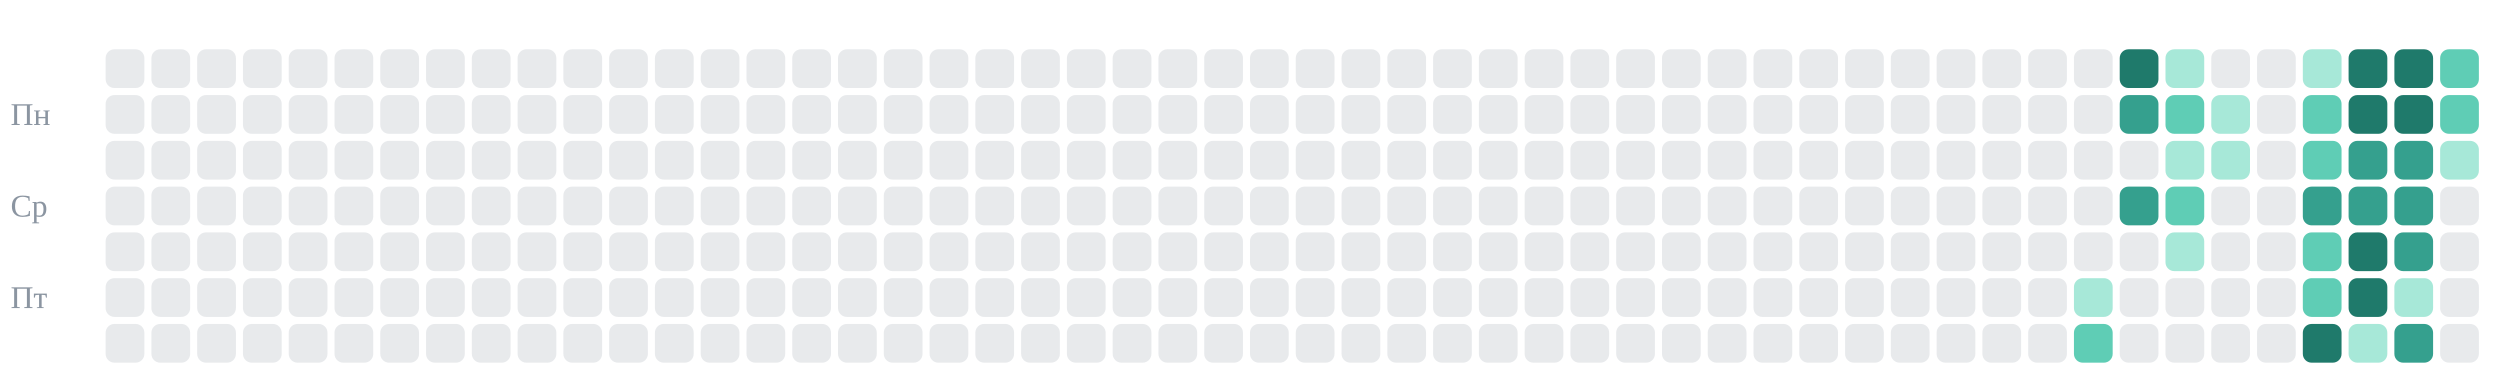
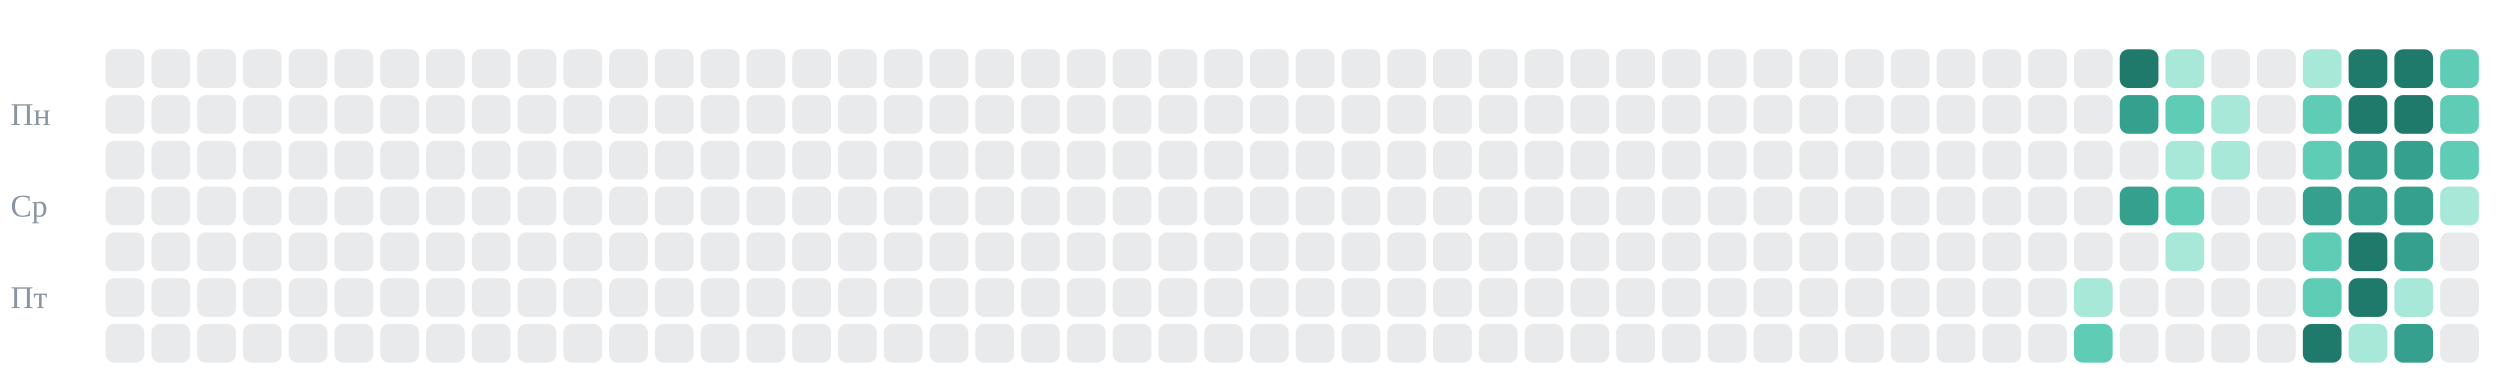
<svg xmlns="http://www.w3.org/2000/svg" viewBox="0 0 710 109" role="img" aria-label="git-активность candycate-studio за год: змейка съедает клетки коммитов">
-   <style>.c{animation-duration:10s;animation-timing-function:linear;animation-iteration-count:infinite}.sg{transform-box:view-box;transform-origin:0 0;fill:#d8285a;animation:snk 10s linear infinite}@keyframes snk{0%{transform:translate(-22px,53px)}0.769%{transform:translate(-9px,53px)}1.538%{transform:translate(4px,53px)}2.308%{transform:translate(17px,53px)}3.077%{transform:translate(30px,53px)}3.846%{transform:translate(30px,66px)}4.615%{transform:translate(43px,66px)}5.385%{transform:translate(43px,53px)}6.154%{transform:translate(56px,53px)}6.923%{transform:translate(69px,53px)}7.692%{transform:translate(82px,53px)}8.462%{transform:translate(95px,53px)}9.231%{transform:translate(95px,66px)}10%{transform:translate(108px,66px)}10.769%{transform:translate(121px,66px)}11.538%{transform:translate(134px,66px)}12.308%{transform:translate(147px,66px)}13.077%{transform:translate(160px,66px)}13.846%{transform:translate(160px,53px)}14.615%{transform:translate(173px,53px)}15.385%{transform:translate(186px,53px)}16.154%{transform:translate(199px,53px)}16.923%{transform:translate(212px,53px)}17.692%{transform:translate(212px,66px)}18.462%{transform:translate(225px,66px)}19.231%{transform:translate(238px,66px)}20%{transform:translate(238px,53px)}20.769%{transform:translate(251px,53px)}21.538%{transform:translate(251px,66px)}22.308%{transform:translate(264px,66px)}23.077%{transform:translate(264px,53px)}23.846%{transform:translate(277px,53px)}24.615%{transform:translate(290px,53px)}25.385%{transform:translate(303px,53px)}26.154%{transform:translate(316px,53px)}26.923%{transform:translate(329px,53px)}27.692%{transform:translate(342px,53px)}28.462%{transform:translate(355px,53px)}29.231%{transform:translate(368px,53px)}30%{transform:translate(368px,66px)}30.769%{transform:translate(381px,66px)}31.538%{transform:translate(394px,66px)}32.308%{transform:translate(394px,53px)}33.077%{transform:translate(407px,53px)}33.846%{transform:translate(407px,40px)}34.615%{transform:translate(420px,40px)}35.385%{transform:translate(420px,53px)}36.154%{transform:translate(433px,53px)}36.923%{transform:translate(446px,53px)}37.692%{transform:translate(459px,53px)}38.462%{transform:translate(472px,53px)}39.231%{transform:translate(485px,53px)}40%{transform:translate(485px,66px)}40.769%{transform:translate(498px,66px)}41.538%{transform:translate(498px,53px)}42.308%{transform:translate(511px,53px)}43.077%{transform:translate(511px,66px)}43.846%{transform:translate(524px,66px)}44.615%{transform:translate(537px,66px)}45.385%{transform:translate(550px,66px)}46.154%{transform:translate(550px,53px)}46.923%{transform:translate(563px,53px)}47.692%{transform:translate(576px,53px)}48.462%{transform:translate(589px,53px)}49.231%{transform:translate(602px,53px)}50%{transform:translate(615px,53px)}50.769%{transform:translate(615px,40px)}51.538%{transform:translate(615px,27px)}52.308%{transform:translate(628px,27px)}53.077%{transform:translate(641px,27px)}53.846%{transform:translate(641px,40px)}54.615%{transform:translate(628px,40px)}55.385%{transform:translate(628px,53px)}56.154%{transform:translate(641px,53px)}56.923%{transform:translate(654px,53px)}57.692%{transform:translate(667px,53px)}58.462%{transform:translate(667px,40px)}59.231%{transform:translate(654px,40px)}60%{transform:translate(641px,40px)}60.769%{transform:translate(641px,27px)}61.538%{transform:translate(654px,27px)}62.308%{transform:translate(667px,27px)}63.077%{transform:translate(680px,27px)}63.846%{transform:translate(680px,14px)}64.615%{transform:translate(693px,14px)}65.385%{transform:translate(693px,27px)}66.154%{transform:translate(693px,40px)}66.923%{transform:translate(680px,40px)}67.692%{transform:translate(680px,53px)}68.462%{transform:translate(680px,66px)}69.231%{transform:translate(667px,66px)}70%{transform:translate(654px,66px)}70.769%{transform:translate(654px,79px)}71.538%{transform:translate(654px,92px)}72.308%{transform:translate(667px,92px)}73.077%{transform:translate(680px,92px)}73.846%{transform:translate(680px,79px)}74.615%{transform:translate(667px,79px)}75.385%{transform:translate(667px,66px)}76.154%{transform:translate(667px,53px)}76.923%{transform:translate(654px,53px)}77.692%{transform:translate(641px,53px)}78.462%{transform:translate(641px,66px)}79.231%{transform:translate(628px,66px)}80%{transform:translate(615px,66px)}80.769%{transform:translate(615px,79px)}81.538%{transform:translate(602px,79px)}82.308%{transform:translate(602px,92px)}83.077%{transform:translate(589px,92px)}83.846%{transform:translate(589px,79px)}84.615%{transform:translate(589px,66px)}85.385%{transform:translate(602px,66px)}86.154%{transform:translate(602px,53px)}86.923%{transform:translate(602px,40px)}87.692%{transform:translate(602px,27px)}88.462%{transform:translate(602px,14px)}89.231%{transform:translate(615px,14px)}90%{transform:translate(628px,14px)}90.769%{transform:translate(641px,14px)}91.538%{transform:translate(654px,14px)}92.308%{transform:translate(667px,14px)}93.077%{transform:translate(680px,14px)}93.846%{transform:translate(693px,14px)}94.615%{transform:translate(706px,14px)}95.385%{transform:translate(719px,14px)}96.154%{transform:translate(732px,14px)}96.923%{transform:translate(745px,14px)}97.692%{transform:translate(758px,14px)}98.462%{transform:translate(771px,14px)}99.231%{transform:translate(784px,14px)}100%{transform:translate(797px,14px)}}@keyframes e43_5{0%,83.846%{fill:#a7e8d8;opacity:1}84.462%,100%{fill:#8b95a1;opacity:.2}}@keyframes e43_6{0%,83.077%{fill:#5fcdb5;opacity:1}83.692%,100%{fill:#8b95a1;opacity:.2}}@keyframes e44_0{0%,88.462%{fill:#1f7a6b;opacity:1}89.077%,100%{fill:#8b95a1;opacity:.2}}@keyframes e44_1{0%,87.692%{fill:#35a08e;opacity:1}88.308%,100%{fill:#8b95a1;opacity:.2}}@keyframes e44_3{0%,49.231%{fill:#35a08e;opacity:1}49.846%,100%{fill:#8b95a1;opacity:.2}}@keyframes e45_0{0%,89.231%{fill:#a7e8d8;opacity:1}89.846%,100%{fill:#8b95a1;opacity:.2}}@keyframes e45_1{0%,51.538%{fill:#5fcdb5;opacity:1}52.154%,100%{fill:#8b95a1;opacity:.2}}@keyframes e45_2{0%,50.769%{fill:#a7e8d8;opacity:1}51.385%,100%{fill:#8b95a1;opacity:.2}}@keyframes e45_3{0%,50%{fill:#5fcdb5;opacity:1}50.615%,100%{fill:#8b95a1;opacity:.2}}@keyframes e45_4{0%,80%{fill:#a7e8d8;opacity:1}80.615%,100%{fill:#8b95a1;opacity:.2}}@keyframes e46_1{0%,52.308%{fill:#a7e8d8;opacity:1}52.923%,100%{fill:#8b95a1;opacity:.2}}@keyframes e46_2{0%,54.615%{fill:#a7e8d8;opacity:1}55.231%,100%{fill:#8b95a1;opacity:.2}}@keyframes e48_0{0%,91.538%{fill:#a7e8d8;opacity:1}92.154%,100%{fill:#8b95a1;opacity:.2}}@keyframes e48_1{0%,61.538%{fill:#5fcdb5;opacity:1}62.154%,100%{fill:#8b95a1;opacity:.2}}@keyframes e48_2{0%,59.231%{fill:#5fcdb5;opacity:1}59.846%,100%{fill:#8b95a1;opacity:.2}}@keyframes e48_3{0%,56.923%{fill:#35a08e;opacity:1}57.538%,100%{fill:#8b95a1;opacity:.2}}@keyframes e48_4{0%,70%{fill:#5fcdb5;opacity:1}70.615%,100%{fill:#8b95a1;opacity:.2}}@keyframes e48_5{0%,70.769%{fill:#5fcdb5;opacity:1}71.385%,100%{fill:#8b95a1;opacity:.2}}@keyframes e48_6{0%,71.538%{fill:#1f7a6b;opacity:1}72.154%,100%{fill:#8b95a1;opacity:.2}}@keyframes e49_0{0%,92.308%{fill:#1f7a6b;opacity:1}92.923%,100%{fill:#8b95a1;opacity:.2}}@keyframes e49_1{0%,62.308%{fill:#1f7a6b;opacity:1}62.923%,100%{fill:#8b95a1;opacity:.2}}@keyframes e49_2{0%,58.462%{fill:#35a08e;opacity:1}59.077%,100%{fill:#8b95a1;opacity:.2}}@keyframes e49_3{0%,57.692%{fill:#35a08e;opacity:1}58.308%,100%{fill:#8b95a1;opacity:.2}}@keyframes e49_4{0%,69.231%{fill:#1f7a6b;opacity:1}69.846%,100%{fill:#8b95a1;opacity:.2}}@keyframes e49_5{0%,74.615%{fill:#1f7a6b;opacity:1}75.231%,100%{fill:#8b95a1;opacity:.2}}@keyframes e49_6{0%,72.308%{fill:#a7e8d8;opacity:1}72.923%,100%{fill:#8b95a1;opacity:.2}}@keyframes e50_0{0%,63.846%{fill:#1f7a6b;opacity:1}64.462%,100%{fill:#8b95a1;opacity:.2}}@keyframes e50_1{0%,63.077%{fill:#1f7a6b;opacity:1}63.692%,100%{fill:#8b95a1;opacity:.2}}@keyframes e50_2{0%,66.923%{fill:#35a08e;opacity:1}67.538%,100%{fill:#8b95a1;opacity:.2}}@keyframes e50_3{0%,67.692%{fill:#35a08e;opacity:1}68.308%,100%{fill:#8b95a1;opacity:.2}}@keyframes e50_4{0%,68.462%{fill:#35a08e;opacity:1}69.077%,100%{fill:#8b95a1;opacity:.2}}@keyframes e50_5{0%,73.846%{fill:#a7e8d8;opacity:1}74.462%,100%{fill:#8b95a1;opacity:.2}}@keyframes e50_6{0%,73.077%{fill:#35a08e;opacity:1}73.692%,100%{fill:#8b95a1;opacity:.2}}@keyframes e51_0{0%,64.615%{fill:#5fcdb5;opacity:1}65.231%,100%{fill:#8b95a1;opacity:.2}}@keyframes e51_1{0%,65.385%{fill:#5fcdb5;opacity:1}66%,100%{fill:#8b95a1;opacity:.2}}@keyframes e51_2{0%,66.154%{fill:#a7e8d8;opacity:1}66.769%,100%{fill:#8b95a1;opacity:.2}}@keyframes g5{0%,50%{opacity:0}50.385%,100%{opacity:0.845}}@keyframes g4{0%,49.231%{opacity:0}49.615%,100%{opacity:0.86}}@media(prefers-reduced-motion:reduce){.sg{display:none}.c{animation:none}}</style>
+   <style>.c{animation-duration:10s;animation-timing-function:linear;animation-iteration-count:infinite}.sg{transform-box:view-box;transform-origin:0 0;fill:#d8285a;animation:snk 10s linear infinite}@keyframes snk{0%{transform:translate(-22px,53px)}0.61%{transform:translate(-9px,53px)}1.22%{transform:translate(4px,53px)}1.829%{transform:translate(17px,53px)}2.439%{transform:translate(30px,53px)}3.049%{transform:translate(30px,40px)}3.659%{transform:translate(43px,40px)}4.268%{transform:translate(56px,40px)}4.878%{transform:translate(56px,53px)}5.488%{transform:translate(56px,66px)}6.098%{transform:translate(69px,66px)}6.707%{transform:translate(82px,66px)}7.317%{transform:translate(95px,66px)}7.927%{transform:translate(95px,53px)}8.537%{transform:translate(108px,53px)}9.146%{transform:translate(108px,40px)}9.756%{transform:translate(121px,40px)}10.366%{transform:translate(134px,40px)}10.976%{transform:translate(134px,53px)}11.585%{transform:translate(147px,53px)}12.195%{transform:translate(160px,53px)}12.805%{transform:translate(173px,53px)}13.415%{transform:translate(186px,53px)}14.024%{transform:translate(199px,53px)}14.634%{transform:translate(199px,40px)}15.244%{transform:translate(212px,40px)}15.854%{transform:translate(225px,40px)}16.463%{transform:translate(225px,53px)}17.073%{transform:translate(225px,66px)}17.683%{transform:translate(238px,66px)}18.293%{transform:translate(251px,66px)}18.902%{transform:translate(251px,53px)}19.512%{transform:translate(251px,40px)}20.122%{transform:translate(264px,40px)}20.732%{transform:translate(264px,53px)}21.341%{transform:translate(264px,66px)}21.951%{transform:translate(277px,66px)}22.561%{transform:translate(277px,53px)}23.171%{transform:translate(277px,40px)}23.78%{transform:translate(290px,40px)}24.39%{transform:translate(303px,40px)}25%{transform:translate(303px,53px)}25.61%{transform:translate(316px,53px)}26.22%{transform:translate(329px,53px)}26.829%{transform:translate(342px,53px)}27.439%{transform:translate(342px,40px)}28.049%{transform:translate(355px,40px)}28.659%{transform:translate(355px,53px)}29.268%{transform:translate(368px,53px)}29.878%{transform:translate(368px,66px)}30.488%{transform:translate(381px,66px)}31.098%{transform:translate(394px,66px)}31.707%{transform:translate(407px,66px)}32.317%{transform:translate(407px,53px)}32.927%{transform:translate(420px,53px)}33.537%{transform:translate(420px,66px)}34.146%{transform:translate(433px,66px)}34.756%{transform:translate(433px,53px)}35.366%{transform:translate(446px,53px)}35.976%{transform:translate(459px,53px)}36.585%{transform:translate(472px,53px)}37.195%{transform:translate(485px,53px)}37.805%{transform:translate(485px,40px)}38.415%{transform:translate(498px,40px)}39.024%{transform:translate(498px,53px)}39.634%{transform:translate(511px,53px)}40.244%{transform:translate(524px,53px)}40.854%{transform:translate(537px,53px)}41.463%{transform:translate(550px,53px)}42.073%{transform:translate(563px,53px)}42.683%{transform:translate(576px,53px)}43.293%{transform:translate(589px,53px)}43.902%{transform:translate(602px,53px)}44.512%{transform:translate(602px,40px)}45.122%{transform:translate(615px,40px)}45.732%{transform:translate(628px,40px)}46.341%{transform:translate(628px,53px)}46.951%{transform:translate(628px,66px)}47.561%{transform:translate(615px,66px)}48.171%{transform:translate(602px,66px)}48.78%{transform:translate(602px,53px)}49.39%{transform:translate(615px,53px)}50%{transform:translate(615px,40px)}50.61%{transform:translate(615px,27px)}51.22%{transform:translate(602px,27px)}51.829%{transform:translate(589px,27px)}52.439%{transform:translate(589px,14px)}53.049%{transform:translate(602px,14px)}53.659%{transform:translate(615px,14px)}54.268%{transform:translate(628px,14px)}54.878%{transform:translate(628px,27px)}55.488%{transform:translate(628px,40px)}56.098%{transform:translate(641px,40px)}56.707%{transform:translate(641px,27px)}57.317%{transform:translate(641px,14px)}57.927%{transform:translate(654px,14px)}58.537%{transform:translate(654px,27px)}59.146%{transform:translate(667px,27px)}59.756%{transform:translate(667px,40px)}60.366%{transform:translate(667px,53px)}60.976%{transform:translate(654px,53px)}61.585%{transform:translate(654px,40px)}62.195%{transform:translate(641px,40px)}62.805%{transform:translate(641px,53px)}63.415%{transform:translate(641px,66px)}64.024%{transform:translate(654px,66px)}64.634%{transform:translate(667px,66px)}65.244%{transform:translate(680px,66px)}65.854%{transform:translate(693px,66px)}66.463%{transform:translate(693px,79px)}67.073%{transform:translate(693px,92px)}67.683%{transform:translate(680px,92px)}68.293%{transform:translate(667px,92px)}68.902%{transform:translate(667px,79px)}69.512%{transform:translate(680px,79px)}70.122%{transform:translate(680px,66px)}70.732%{transform:translate(680px,53px)}71.341%{transform:translate(680px,40px)}71.951%{transform:translate(680px,27px)}72.561%{transform:translate(680px,14px)}73.171%{transform:translate(667px,14px)}73.78%{transform:translate(654px,14px)}74.39%{transform:translate(641px,14px)}75%{transform:translate(641px,27px)}75.61%{transform:translate(654px,27px)}76.22%{transform:translate(667px,27px)}76.829%{transform:translate(680px,27px)}77.439%{transform:translate(680px,14px)}78.049%{transform:translate(693px,14px)}78.659%{transform:translate(693px,27px)}79.268%{transform:translate(693px,40px)}79.878%{transform:translate(693px,53px)}80.488%{transform:translate(693px,66px)}81.098%{transform:translate(680px,66px)}81.707%{transform:translate(680px,79px)}82.317%{transform:translate(680px,92px)}82.927%{transform:translate(667px,92px)}83.537%{transform:translate(654px,92px)}84.146%{transform:translate(654px,79px)}84.756%{transform:translate(641px,79px)}85.366%{transform:translate(628px,79px)}85.976%{transform:translate(615px,79px)}86.585%{transform:translate(602px,79px)}87.195%{transform:translate(602px,92px)}87.805%{transform:translate(589px,92px)}88.415%{transform:translate(589px,79px)}89.024%{transform:translate(576px,79px)}89.634%{transform:translate(576px,66px)}90.244%{transform:translate(589px,66px)}90.854%{transform:translate(602px,66px)}91.463%{transform:translate(615px,66px)}92.073%{transform:translate(628px,66px)}92.683%{transform:translate(641px,66px)}93.293%{transform:translate(654px,66px)}93.902%{transform:translate(667px,66px)}94.512%{transform:translate(680px,66px)}95.122%{transform:translate(693px,66px)}95.732%{transform:translate(706px,66px)}96.341%{transform:translate(719px,66px)}96.951%{transform:translate(732px,66px)}97.561%{transform:translate(745px,66px)}98.171%{transform:translate(758px,66px)}98.78%{transform:translate(771px,66px)}99.39%{transform:translate(784px,66px)}100%{transform:translate(797px,66px)}}@keyframes e43_5{0%,88.415%{fill:#a7e8d8;opacity:1}88.902%,100%{fill:#8b95a1;opacity:.2}}@keyframes e43_6{0%,87.805%{fill:#5fcdb5;opacity:1}88.293%,100%{fill:#8b95a1;opacity:.2}}@keyframes e44_0{0%,53.049%{fill:#1f7a6b;opacity:1}53.537%,100%{fill:#8b95a1;opacity:.2}}@keyframes e44_1{0%,51.22%{fill:#35a08e;opacity:1}51.707%,100%{fill:#8b95a1;opacity:.2}}@keyframes e44_3{0%,43.902%{fill:#35a08e;opacity:1}44.39%,100%{fill:#8b95a1;opacity:.2}}@keyframes e45_0{0%,53.659%{fill:#a7e8d8;opacity:1}54.146%,100%{fill:#8b95a1;opacity:.2}}@keyframes e45_1{0%,50.61%{fill:#5fcdb5;opacity:1}51.098%,100%{fill:#8b95a1;opacity:.2}}@keyframes e45_2{0%,45.122%{fill:#a7e8d8;opacity:1}45.61%,100%{fill:#8b95a1;opacity:.2}}@keyframes e45_3{0%,49.39%{fill:#5fcdb5;opacity:1}49.878%,100%{fill:#8b95a1;opacity:.2}}@keyframes e45_4{0%,47.561%{fill:#a7e8d8;opacity:1}48.049%,100%{fill:#8b95a1;opacity:.2}}@keyframes e46_1{0%,54.878%{fill:#a7e8d8;opacity:1}55.366%,100%{fill:#8b95a1;opacity:.2}}@keyframes e46_2{0%,45.732%{fill:#a7e8d8;opacity:1}46.22%,100%{fill:#8b95a1;opacity:.2}}@keyframes e48_0{0%,57.927%{fill:#a7e8d8;opacity:1}58.415%,100%{fill:#8b95a1;opacity:.2}}@keyframes e48_1{0%,58.537%{fill:#5fcdb5;opacity:1}59.024%,100%{fill:#8b95a1;opacity:.2}}@keyframes e48_2{0%,61.585%{fill:#5fcdb5;opacity:1}62.073%,100%{fill:#8b95a1;opacity:.2}}@keyframes e48_3{0%,60.976%{fill:#35a08e;opacity:1}61.463%,100%{fill:#8b95a1;opacity:.2}}@keyframes e48_4{0%,64.024%{fill:#5fcdb5;opacity:1}64.512%,100%{fill:#8b95a1;opacity:.2}}@keyframes e48_5{0%,84.146%{fill:#5fcdb5;opacity:1}84.634%,100%{fill:#8b95a1;opacity:.2}}@keyframes e48_6{0%,83.537%{fill:#1f7a6b;opacity:1}84.024%,100%{fill:#8b95a1;opacity:.2}}@keyframes e49_0{0%,73.171%{fill:#1f7a6b;opacity:1}73.659%,100%{fill:#8b95a1;opacity:.2}}@keyframes e49_1{0%,59.146%{fill:#1f7a6b;opacity:1}59.634%,100%{fill:#8b95a1;opacity:.2}}@keyframes e49_2{0%,59.756%{fill:#35a08e;opacity:1}60.244%,100%{fill:#8b95a1;opacity:.2}}@keyframes e49_3{0%,60.366%{fill:#35a08e;opacity:1}60.854%,100%{fill:#8b95a1;opacity:.2}}@keyframes e49_4{0%,64.634%{fill:#1f7a6b;opacity:1}65.122%,100%{fill:#8b95a1;opacity:.2}}@keyframes e49_5{0%,68.902%{fill:#1f7a6b;opacity:1}69.39%,100%{fill:#8b95a1;opacity:.2}}@keyframes e49_6{0%,68.293%{fill:#a7e8d8;opacity:1}68.78%,100%{fill:#8b95a1;opacity:.2}}@keyframes e50_0{0%,72.561%{fill:#1f7a6b;opacity:1}73.049%,100%{fill:#8b95a1;opacity:.2}}@keyframes e50_1{0%,71.951%{fill:#1f7a6b;opacity:1}72.439%,100%{fill:#8b95a1;opacity:.2}}@keyframes e50_2{0%,71.341%{fill:#35a08e;opacity:1}71.829%,100%{fill:#8b95a1;opacity:.2}}@keyframes e50_3{0%,70.732%{fill:#35a08e;opacity:1}71.22%,100%{fill:#8b95a1;opacity:.2}}@keyframes e50_4{0%,65.244%{fill:#35a08e;opacity:1}65.732%,100%{fill:#8b95a1;opacity:.2}}@keyframes e50_5{0%,69.512%{fill:#a7e8d8;opacity:1}70%,100%{fill:#8b95a1;opacity:.2}}@keyframes e50_6{0%,67.683%{fill:#35a08e;opacity:1}68.171%,100%{fill:#8b95a1;opacity:.2}}@keyframes e51_0{0%,78.049%{fill:#5fcdb5;opacity:1}78.537%,100%{fill:#8b95a1;opacity:.2}}@keyframes e51_1{0%,78.659%{fill:#5fcdb5;opacity:1}79.146%,100%{fill:#8b95a1;opacity:.2}}@keyframes e51_2{0%,79.268%{fill:#5fcdb5;opacity:1}79.756%,100%{fill:#8b95a1;opacity:.2}}@keyframes e51_3{0%,79.878%{fill:#a7e8d8;opacity:1}80.366%,100%{fill:#8b95a1;opacity:.2}}@keyframes g5{0%,45.122%{opacity:0}45.427%,100%{opacity:0.845}}@keyframes g4{0%,43.902%{opacity:0}44.207%,100%{opacity:0.86}}@media(prefers-reduced-motion:reduce){.sg{display:none}.c{animation:none}}</style>
  <rect x="30" y="14" width="11" height="11" rx="2.5" fill="#8b95a1" opacity="0.20" />
  <rect x="30" y="27" width="11" height="11" rx="2.5" fill="#8b95a1" opacity="0.20" />
  <rect x="30" y="40" width="11" height="11" rx="2.5" fill="#8b95a1" opacity="0.20" />
  <rect x="30" y="53" width="11" height="11" rx="2.5" fill="#8b95a1" opacity="0.20" />
  <rect x="30" y="66" width="11" height="11" rx="2.5" fill="#8b95a1" opacity="0.20" />
  <rect x="30" y="79" width="11" height="11" rx="2.5" fill="#8b95a1" opacity="0.20" />
  <rect x="30" y="92" width="11" height="11" rx="2.5" fill="#8b95a1" opacity="0.20" />
  <rect x="43" y="14" width="11" height="11" rx="2.5" fill="#8b95a1" opacity="0.20" />
  <rect x="43" y="27" width="11" height="11" rx="2.5" fill="#8b95a1" opacity="0.20" />
  <rect x="43" y="40" width="11" height="11" rx="2.5" fill="#8b95a1" opacity="0.20" />
  <rect x="43" y="53" width="11" height="11" rx="2.5" fill="#8b95a1" opacity="0.20" />
  <rect x="43" y="66" width="11" height="11" rx="2.5" fill="#8b95a1" opacity="0.20" />
  <rect x="43" y="79" width="11" height="11" rx="2.5" fill="#8b95a1" opacity="0.20" />
  <rect x="43" y="92" width="11" height="11" rx="2.5" fill="#8b95a1" opacity="0.20" />
  <rect x="56" y="14" width="11" height="11" rx="2.5" fill="#8b95a1" opacity="0.20" />
  <rect x="56" y="27" width="11" height="11" rx="2.5" fill="#8b95a1" opacity="0.20" />
  <rect x="56" y="40" width="11" height="11" rx="2.5" fill="#8b95a1" opacity="0.20" />
  <rect x="56" y="53" width="11" height="11" rx="2.5" fill="#8b95a1" opacity="0.20" />
  <rect x="56" y="66" width="11" height="11" rx="2.5" fill="#8b95a1" opacity="0.20" />
  <rect x="56" y="79" width="11" height="11" rx="2.5" fill="#8b95a1" opacity="0.20" />
  <rect x="56" y="92" width="11" height="11" rx="2.5" fill="#8b95a1" opacity="0.20" />
  <rect x="69" y="14" width="11" height="11" rx="2.5" fill="#8b95a1" opacity="0.20" />
  <rect x="69" y="27" width="11" height="11" rx="2.5" fill="#8b95a1" opacity="0.20" />
  <rect x="69" y="40" width="11" height="11" rx="2.5" fill="#8b95a1" opacity="0.20" />
  <rect x="69" y="53" width="11" height="11" rx="2.5" fill="#8b95a1" opacity="0.20" />
  <rect x="69" y="66" width="11" height="11" rx="2.5" fill="#8b95a1" opacity="0.20" />
  <rect x="69" y="79" width="11" height="11" rx="2.5" fill="#8b95a1" opacity="0.20" />
  <rect x="69" y="92" width="11" height="11" rx="2.5" fill="#8b95a1" opacity="0.20" />
  <rect x="82" y="14" width="11" height="11" rx="2.5" fill="#8b95a1" opacity="0.20" />
  <rect x="82" y="27" width="11" height="11" rx="2.5" fill="#8b95a1" opacity="0.20" />
  <rect x="82" y="40" width="11" height="11" rx="2.5" fill="#8b95a1" opacity="0.20" />
  <rect x="82" y="53" width="11" height="11" rx="2.5" fill="#8b95a1" opacity="0.20" />
  <rect x="82" y="66" width="11" height="11" rx="2.5" fill="#8b95a1" opacity="0.20" />
  <rect x="82" y="79" width="11" height="11" rx="2.5" fill="#8b95a1" opacity="0.20" />
  <rect x="82" y="92" width="11" height="11" rx="2.5" fill="#8b95a1" opacity="0.20" />
  <rect x="95" y="14" width="11" height="11" rx="2.5" fill="#8b95a1" opacity="0.20" />
  <rect x="95" y="27" width="11" height="11" rx="2.5" fill="#8b95a1" opacity="0.20" />
  <rect x="95" y="40" width="11" height="11" rx="2.5" fill="#8b95a1" opacity="0.20" />
  <rect x="95" y="53" width="11" height="11" rx="2.5" fill="#8b95a1" opacity="0.20" />
  <rect x="95" y="66" width="11" height="11" rx="2.5" fill="#8b95a1" opacity="0.20" />
  <rect x="95" y="79" width="11" height="11" rx="2.5" fill="#8b95a1" opacity="0.20" />
  <rect x="95" y="92" width="11" height="11" rx="2.5" fill="#8b95a1" opacity="0.20" />
  <rect x="108" y="14" width="11" height="11" rx="2.5" fill="#8b95a1" opacity="0.20" />
  <rect x="108" y="27" width="11" height="11" rx="2.5" fill="#8b95a1" opacity="0.20" />
  <rect x="108" y="40" width="11" height="11" rx="2.5" fill="#8b95a1" opacity="0.20" />
  <rect x="108" y="53" width="11" height="11" rx="2.5" fill="#8b95a1" opacity="0.20" />
  <rect x="108" y="66" width="11" height="11" rx="2.5" fill="#8b95a1" opacity="0.20" />
  <rect x="108" y="79" width="11" height="11" rx="2.5" fill="#8b95a1" opacity="0.20" />
  <rect x="108" y="92" width="11" height="11" rx="2.5" fill="#8b95a1" opacity="0.20" />
  <rect x="121" y="14" width="11" height="11" rx="2.5" fill="#8b95a1" opacity="0.20" />
  <rect x="121" y="27" width="11" height="11" rx="2.5" fill="#8b95a1" opacity="0.20" />
  <rect x="121" y="40" width="11" height="11" rx="2.5" fill="#8b95a1" opacity="0.20" />
  <rect x="121" y="53" width="11" height="11" rx="2.5" fill="#8b95a1" opacity="0.20" />
  <rect x="121" y="66" width="11" height="11" rx="2.5" fill="#8b95a1" opacity="0.20" />
  <rect x="121" y="79" width="11" height="11" rx="2.5" fill="#8b95a1" opacity="0.20" />
  <rect x="121" y="92" width="11" height="11" rx="2.5" fill="#8b95a1" opacity="0.20" />
  <rect x="134" y="14" width="11" height="11" rx="2.5" fill="#8b95a1" opacity="0.20" />
  <rect x="134" y="27" width="11" height="11" rx="2.5" fill="#8b95a1" opacity="0.20" />
  <rect x="134" y="40" width="11" height="11" rx="2.5" fill="#8b95a1" opacity="0.20" />
  <rect x="134" y="53" width="11" height="11" rx="2.5" fill="#8b95a1" opacity="0.20" />
  <rect x="134" y="66" width="11" height="11" rx="2.5" fill="#8b95a1" opacity="0.20" />
  <rect x="134" y="79" width="11" height="11" rx="2.5" fill="#8b95a1" opacity="0.20" />
  <rect x="134" y="92" width="11" height="11" rx="2.5" fill="#8b95a1" opacity="0.20" />
  <rect x="147" y="14" width="11" height="11" rx="2.5" fill="#8b95a1" opacity="0.20" />
  <rect x="147" y="27" width="11" height="11" rx="2.5" fill="#8b95a1" opacity="0.20" />
  <rect x="147" y="40" width="11" height="11" rx="2.5" fill="#8b95a1" opacity="0.20" />
  <rect x="147" y="53" width="11" height="11" rx="2.5" fill="#8b95a1" opacity="0.20" />
  <rect x="147" y="66" width="11" height="11" rx="2.5" fill="#8b95a1" opacity="0.20" />
  <rect x="147" y="79" width="11" height="11" rx="2.5" fill="#8b95a1" opacity="0.20" />
  <rect x="147" y="92" width="11" height="11" rx="2.5" fill="#8b95a1" opacity="0.20" />
  <rect x="160" y="14" width="11" height="11" rx="2.5" fill="#8b95a1" opacity="0.20" />
  <rect x="160" y="27" width="11" height="11" rx="2.5" fill="#8b95a1" opacity="0.20" />
  <rect x="160" y="40" width="11" height="11" rx="2.5" fill="#8b95a1" opacity="0.20" />
  <rect x="160" y="53" width="11" height="11" rx="2.5" fill="#8b95a1" opacity="0.20" />
  <rect x="160" y="66" width="11" height="11" rx="2.5" fill="#8b95a1" opacity="0.20" />
  <rect x="160" y="79" width="11" height="11" rx="2.5" fill="#8b95a1" opacity="0.20" />
  <rect x="160" y="92" width="11" height="11" rx="2.5" fill="#8b95a1" opacity="0.20" />
  <rect x="173" y="14" width="11" height="11" rx="2.5" fill="#8b95a1" opacity="0.20" />
  <rect x="173" y="27" width="11" height="11" rx="2.5" fill="#8b95a1" opacity="0.20" />
  <rect x="173" y="40" width="11" height="11" rx="2.5" fill="#8b95a1" opacity="0.20" />
  <rect x="173" y="53" width="11" height="11" rx="2.5" fill="#8b95a1" opacity="0.20" />
  <rect x="173" y="66" width="11" height="11" rx="2.5" fill="#8b95a1" opacity="0.20" />
  <rect x="173" y="79" width="11" height="11" rx="2.5" fill="#8b95a1" opacity="0.20" />
  <rect x="173" y="92" width="11" height="11" rx="2.5" fill="#8b95a1" opacity="0.20" />
  <rect x="186" y="14" width="11" height="11" rx="2.5" fill="#8b95a1" opacity="0.20" />
  <rect x="186" y="27" width="11" height="11" rx="2.5" fill="#8b95a1" opacity="0.20" />
  <rect x="186" y="40" width="11" height="11" rx="2.5" fill="#8b95a1" opacity="0.20" />
  <rect x="186" y="53" width="11" height="11" rx="2.5" fill="#8b95a1" opacity="0.20" />
  <rect x="186" y="66" width="11" height="11" rx="2.5" fill="#8b95a1" opacity="0.20" />
  <rect x="186" y="79" width="11" height="11" rx="2.5" fill="#8b95a1" opacity="0.20" />
  <rect x="186" y="92" width="11" height="11" rx="2.5" fill="#8b95a1" opacity="0.20" />
  <rect x="199" y="14" width="11" height="11" rx="2.5" fill="#8b95a1" opacity="0.20" />
  <rect x="199" y="27" width="11" height="11" rx="2.5" fill="#8b95a1" opacity="0.20" />
  <rect x="199" y="40" width="11" height="11" rx="2.5" fill="#8b95a1" opacity="0.20" />
  <rect x="199" y="53" width="11" height="11" rx="2.5" fill="#8b95a1" opacity="0.20" />
  <rect x="199" y="66" width="11" height="11" rx="2.5" fill="#8b95a1" opacity="0.20" />
  <rect x="199" y="79" width="11" height="11" rx="2.5" fill="#8b95a1" opacity="0.20" />
  <rect x="199" y="92" width="11" height="11" rx="2.5" fill="#8b95a1" opacity="0.20" />
  <rect x="212" y="14" width="11" height="11" rx="2.5" fill="#8b95a1" opacity="0.20" />
  <rect x="212" y="27" width="11" height="11" rx="2.5" fill="#8b95a1" opacity="0.20" />
  <rect x="212" y="40" width="11" height="11" rx="2.5" fill="#8b95a1" opacity="0.20" />
  <rect x="212" y="53" width="11" height="11" rx="2.5" fill="#8b95a1" opacity="0.20" />
  <rect x="212" y="66" width="11" height="11" rx="2.5" fill="#8b95a1" opacity="0.20" />
  <rect x="212" y="79" width="11" height="11" rx="2.5" fill="#8b95a1" opacity="0.20" />
  <rect x="212" y="92" width="11" height="11" rx="2.5" fill="#8b95a1" opacity="0.20" />
  <rect x="225" y="14" width="11" height="11" rx="2.5" fill="#8b95a1" opacity="0.20" />
  <rect x="225" y="27" width="11" height="11" rx="2.5" fill="#8b95a1" opacity="0.20" />
  <rect x="225" y="40" width="11" height="11" rx="2.5" fill="#8b95a1" opacity="0.20" />
  <rect x="225" y="53" width="11" height="11" rx="2.5" fill="#8b95a1" opacity="0.20" />
  <rect x="225" y="66" width="11" height="11" rx="2.5" fill="#8b95a1" opacity="0.20" />
  <rect x="225" y="79" width="11" height="11" rx="2.5" fill="#8b95a1" opacity="0.20" />
  <rect x="225" y="92" width="11" height="11" rx="2.5" fill="#8b95a1" opacity="0.20" />
  <rect x="238" y="14" width="11" height="11" rx="2.5" fill="#8b95a1" opacity="0.20" />
  <rect x="238" y="27" width="11" height="11" rx="2.5" fill="#8b95a1" opacity="0.20" />
  <rect x="238" y="40" width="11" height="11" rx="2.5" fill="#8b95a1" opacity="0.20" />
  <rect x="238" y="53" width="11" height="11" rx="2.5" fill="#8b95a1" opacity="0.20" />
  <rect x="238" y="66" width="11" height="11" rx="2.5" fill="#8b95a1" opacity="0.20" />
  <rect x="238" y="79" width="11" height="11" rx="2.5" fill="#8b95a1" opacity="0.20" />
  <rect x="238" y="92" width="11" height="11" rx="2.5" fill="#8b95a1" opacity="0.20" />
  <rect x="251" y="14" width="11" height="11" rx="2.5" fill="#8b95a1" opacity="0.20" />
  <rect x="251" y="27" width="11" height="11" rx="2.5" fill="#8b95a1" opacity="0.20" />
  <rect x="251" y="40" width="11" height="11" rx="2.5" fill="#8b95a1" opacity="0.20" />
  <rect x="251" y="53" width="11" height="11" rx="2.5" fill="#8b95a1" opacity="0.20" />
  <rect x="251" y="66" width="11" height="11" rx="2.5" fill="#8b95a1" opacity="0.20" />
  <rect x="251" y="79" width="11" height="11" rx="2.5" fill="#8b95a1" opacity="0.20" />
  <rect x="251" y="92" width="11" height="11" rx="2.5" fill="#8b95a1" opacity="0.20" />
  <rect x="264" y="14" width="11" height="11" rx="2.5" fill="#8b95a1" opacity="0.20" />
  <rect x="264" y="27" width="11" height="11" rx="2.5" fill="#8b95a1" opacity="0.20" />
  <rect x="264" y="40" width="11" height="11" rx="2.5" fill="#8b95a1" opacity="0.20" />
  <rect x="264" y="53" width="11" height="11" rx="2.5" fill="#8b95a1" opacity="0.20" />
  <rect x="264" y="66" width="11" height="11" rx="2.5" fill="#8b95a1" opacity="0.20" />
  <rect x="264" y="79" width="11" height="11" rx="2.5" fill="#8b95a1" opacity="0.20" />
  <rect x="264" y="92" width="11" height="11" rx="2.5" fill="#8b95a1" opacity="0.20" />
  <rect x="277" y="14" width="11" height="11" rx="2.5" fill="#8b95a1" opacity="0.20" />
  <rect x="277" y="27" width="11" height="11" rx="2.5" fill="#8b95a1" opacity="0.20" />
  <rect x="277" y="40" width="11" height="11" rx="2.5" fill="#8b95a1" opacity="0.20" />
  <rect x="277" y="53" width="11" height="11" rx="2.5" fill="#8b95a1" opacity="0.20" />
  <rect x="277" y="66" width="11" height="11" rx="2.5" fill="#8b95a1" opacity="0.20" />
  <rect x="277" y="79" width="11" height="11" rx="2.5" fill="#8b95a1" opacity="0.20" />
  <rect x="277" y="92" width="11" height="11" rx="2.5" fill="#8b95a1" opacity="0.20" />
  <rect x="290" y="14" width="11" height="11" rx="2.5" fill="#8b95a1" opacity="0.20" />
  <rect x="290" y="27" width="11" height="11" rx="2.5" fill="#8b95a1" opacity="0.20" />
  <rect x="290" y="40" width="11" height="11" rx="2.5" fill="#8b95a1" opacity="0.20" />
  <rect x="290" y="53" width="11" height="11" rx="2.5" fill="#8b95a1" opacity="0.20" />
  <rect x="290" y="66" width="11" height="11" rx="2.5" fill="#8b95a1" opacity="0.20" />
  <rect x="290" y="79" width="11" height="11" rx="2.5" fill="#8b95a1" opacity="0.20" />
  <rect x="290" y="92" width="11" height="11" rx="2.5" fill="#8b95a1" opacity="0.20" />
  <rect x="303" y="14" width="11" height="11" rx="2.5" fill="#8b95a1" opacity="0.20" />
  <rect x="303" y="27" width="11" height="11" rx="2.5" fill="#8b95a1" opacity="0.20" />
  <rect x="303" y="40" width="11" height="11" rx="2.5" fill="#8b95a1" opacity="0.20" />
  <rect x="303" y="53" width="11" height="11" rx="2.5" fill="#8b95a1" opacity="0.20" />
  <rect x="303" y="66" width="11" height="11" rx="2.5" fill="#8b95a1" opacity="0.20" />
  <rect x="303" y="79" width="11" height="11" rx="2.5" fill="#8b95a1" opacity="0.20" />
  <rect x="303" y="92" width="11" height="11" rx="2.5" fill="#8b95a1" opacity="0.20" />
  <rect x="316" y="14" width="11" height="11" rx="2.5" fill="#8b95a1" opacity="0.20" />
  <rect x="316" y="27" width="11" height="11" rx="2.5" fill="#8b95a1" opacity="0.20" />
  <rect x="316" y="40" width="11" height="11" rx="2.5" fill="#8b95a1" opacity="0.20" />
  <rect x="316" y="53" width="11" height="11" rx="2.5" fill="#8b95a1" opacity="0.20" />
  <rect x="316" y="66" width="11" height="11" rx="2.5" fill="#8b95a1" opacity="0.20" />
  <rect x="316" y="79" width="11" height="11" rx="2.5" fill="#8b95a1" opacity="0.20" />
  <rect x="316" y="92" width="11" height="11" rx="2.5" fill="#8b95a1" opacity="0.20" />
  <rect x="329" y="14" width="11" height="11" rx="2.5" fill="#8b95a1" opacity="0.20" />
  <rect x="329" y="27" width="11" height="11" rx="2.5" fill="#8b95a1" opacity="0.20" />
  <rect x="329" y="40" width="11" height="11" rx="2.5" fill="#8b95a1" opacity="0.20" />
  <rect x="329" y="53" width="11" height="11" rx="2.5" fill="#8b95a1" opacity="0.20" />
  <rect x="329" y="66" width="11" height="11" rx="2.5" fill="#8b95a1" opacity="0.20" />
  <rect x="329" y="79" width="11" height="11" rx="2.5" fill="#8b95a1" opacity="0.20" />
  <rect x="329" y="92" width="11" height="11" rx="2.5" fill="#8b95a1" opacity="0.20" />
  <rect x="342" y="14" width="11" height="11" rx="2.5" fill="#8b95a1" opacity="0.20" />
  <rect x="342" y="27" width="11" height="11" rx="2.5" fill="#8b95a1" opacity="0.20" />
  <rect x="342" y="40" width="11" height="11" rx="2.5" fill="#8b95a1" opacity="0.20" />
  <rect x="342" y="53" width="11" height="11" rx="2.5" fill="#8b95a1" opacity="0.20" />
  <rect x="342" y="66" width="11" height="11" rx="2.5" fill="#8b95a1" opacity="0.20" />
  <rect x="342" y="79" width="11" height="11" rx="2.5" fill="#8b95a1" opacity="0.20" />
  <rect x="342" y="92" width="11" height="11" rx="2.5" fill="#8b95a1" opacity="0.20" />
  <rect x="355" y="14" width="11" height="11" rx="2.5" fill="#8b95a1" opacity="0.20" />
  <rect x="355" y="27" width="11" height="11" rx="2.5" fill="#8b95a1" opacity="0.20" />
  <rect x="355" y="40" width="11" height="11" rx="2.5" fill="#8b95a1" opacity="0.20" />
  <rect x="355" y="53" width="11" height="11" rx="2.5" fill="#8b95a1" opacity="0.20" />
  <rect x="355" y="66" width="11" height="11" rx="2.5" fill="#8b95a1" opacity="0.20" />
  <rect x="355" y="79" width="11" height="11" rx="2.5" fill="#8b95a1" opacity="0.20" />
  <rect x="355" y="92" width="11" height="11" rx="2.5" fill="#8b95a1" opacity="0.20" />
  <rect x="368" y="14" width="11" height="11" rx="2.5" fill="#8b95a1" opacity="0.20" />
  <rect x="368" y="27" width="11" height="11" rx="2.5" fill="#8b95a1" opacity="0.20" />
  <rect x="368" y="40" width="11" height="11" rx="2.5" fill="#8b95a1" opacity="0.20" />
  <rect x="368" y="53" width="11" height="11" rx="2.5" fill="#8b95a1" opacity="0.20" />
  <rect x="368" y="66" width="11" height="11" rx="2.5" fill="#8b95a1" opacity="0.20" />
  <rect x="368" y="79" width="11" height="11" rx="2.5" fill="#8b95a1" opacity="0.20" />
  <rect x="368" y="92" width="11" height="11" rx="2.5" fill="#8b95a1" opacity="0.20" />
  <rect x="381" y="14" width="11" height="11" rx="2.5" fill="#8b95a1" opacity="0.20" />
  <rect x="381" y="27" width="11" height="11" rx="2.5" fill="#8b95a1" opacity="0.20" />
  <rect x="381" y="40" width="11" height="11" rx="2.5" fill="#8b95a1" opacity="0.20" />
  <rect x="381" y="53" width="11" height="11" rx="2.5" fill="#8b95a1" opacity="0.20" />
  <rect x="381" y="66" width="11" height="11" rx="2.5" fill="#8b95a1" opacity="0.20" />
  <rect x="381" y="79" width="11" height="11" rx="2.5" fill="#8b95a1" opacity="0.20" />
  <rect x="381" y="92" width="11" height="11" rx="2.5" fill="#8b95a1" opacity="0.20" />
  <rect x="394" y="14" width="11" height="11" rx="2.5" fill="#8b95a1" opacity="0.20" />
  <rect x="394" y="27" width="11" height="11" rx="2.5" fill="#8b95a1" opacity="0.20" />
  <rect x="394" y="40" width="11" height="11" rx="2.5" fill="#8b95a1" opacity="0.20" />
  <rect x="394" y="53" width="11" height="11" rx="2.5" fill="#8b95a1" opacity="0.20" />
  <rect x="394" y="66" width="11" height="11" rx="2.5" fill="#8b95a1" opacity="0.20" />
  <rect x="394" y="79" width="11" height="11" rx="2.5" fill="#8b95a1" opacity="0.20" />
  <rect x="394" y="92" width="11" height="11" rx="2.5" fill="#8b95a1" opacity="0.20" />
  <rect x="407" y="14" width="11" height="11" rx="2.5" fill="#8b95a1" opacity="0.20" />
  <rect x="407" y="27" width="11" height="11" rx="2.5" fill="#8b95a1" opacity="0.20" />
  <rect x="407" y="40" width="11" height="11" rx="2.5" fill="#8b95a1" opacity="0.20" />
  <rect x="407" y="53" width="11" height="11" rx="2.5" fill="#8b95a1" opacity="0.20" />
  <rect x="407" y="66" width="11" height="11" rx="2.5" fill="#8b95a1" opacity="0.20" />
  <rect x="407" y="79" width="11" height="11" rx="2.5" fill="#8b95a1" opacity="0.20" />
  <rect x="407" y="92" width="11" height="11" rx="2.5" fill="#8b95a1" opacity="0.20" />
  <rect x="420" y="14" width="11" height="11" rx="2.5" fill="#8b95a1" opacity="0.20" />
  <rect x="420" y="27" width="11" height="11" rx="2.5" fill="#8b95a1" opacity="0.20" />
  <rect x="420" y="40" width="11" height="11" rx="2.5" fill="#8b95a1" opacity="0.20" />
  <rect x="420" y="53" width="11" height="11" rx="2.5" fill="#8b95a1" opacity="0.20" />
  <rect x="420" y="66" width="11" height="11" rx="2.5" fill="#8b95a1" opacity="0.20" />
  <rect x="420" y="79" width="11" height="11" rx="2.5" fill="#8b95a1" opacity="0.20" />
  <rect x="420" y="92" width="11" height="11" rx="2.5" fill="#8b95a1" opacity="0.20" />
  <rect x="433" y="14" width="11" height="11" rx="2.5" fill="#8b95a1" opacity="0.20" />
  <rect x="433" y="27" width="11" height="11" rx="2.5" fill="#8b95a1" opacity="0.20" />
  <rect x="433" y="40" width="11" height="11" rx="2.5" fill="#8b95a1" opacity="0.20" />
  <rect x="433" y="53" width="11" height="11" rx="2.5" fill="#8b95a1" opacity="0.20" />
  <rect x="433" y="66" width="11" height="11" rx="2.5" fill="#8b95a1" opacity="0.20" />
  <rect x="433" y="79" width="11" height="11" rx="2.5" fill="#8b95a1" opacity="0.20" />
  <rect x="433" y="92" width="11" height="11" rx="2.5" fill="#8b95a1" opacity="0.20" />
  <rect x="446" y="14" width="11" height="11" rx="2.5" fill="#8b95a1" opacity="0.20" />
  <rect x="446" y="27" width="11" height="11" rx="2.5" fill="#8b95a1" opacity="0.20" />
  <rect x="446" y="40" width="11" height="11" rx="2.5" fill="#8b95a1" opacity="0.20" />
  <rect x="446" y="53" width="11" height="11" rx="2.5" fill="#8b95a1" opacity="0.20" />
  <rect x="446" y="66" width="11" height="11" rx="2.5" fill="#8b95a1" opacity="0.20" />
  <rect x="446" y="79" width="11" height="11" rx="2.5" fill="#8b95a1" opacity="0.20" />
  <rect x="446" y="92" width="11" height="11" rx="2.5" fill="#8b95a1" opacity="0.20" />
  <rect x="459" y="14" width="11" height="11" rx="2.5" fill="#8b95a1" opacity="0.20" />
  <rect x="459" y="27" width="11" height="11" rx="2.5" fill="#8b95a1" opacity="0.20" />
  <rect x="459" y="40" width="11" height="11" rx="2.5" fill="#8b95a1" opacity="0.20" />
  <rect x="459" y="53" width="11" height="11" rx="2.5" fill="#8b95a1" opacity="0.20" />
  <rect x="459" y="66" width="11" height="11" rx="2.5" fill="#8b95a1" opacity="0.20" />
  <rect x="459" y="79" width="11" height="11" rx="2.5" fill="#8b95a1" opacity="0.20" />
  <rect x="459" y="92" width="11" height="11" rx="2.5" fill="#8b95a1" opacity="0.20" />
  <rect x="472" y="14" width="11" height="11" rx="2.5" fill="#8b95a1" opacity="0.20" />
  <rect x="472" y="27" width="11" height="11" rx="2.5" fill="#8b95a1" opacity="0.20" />
  <rect x="472" y="40" width="11" height="11" rx="2.5" fill="#8b95a1" opacity="0.20" />
  <rect x="472" y="53" width="11" height="11" rx="2.5" fill="#8b95a1" opacity="0.20" />
  <rect x="472" y="66" width="11" height="11" rx="2.5" fill="#8b95a1" opacity="0.20" />
  <rect x="472" y="79" width="11" height="11" rx="2.5" fill="#8b95a1" opacity="0.20" />
  <rect x="472" y="92" width="11" height="11" rx="2.5" fill="#8b95a1" opacity="0.20" />
  <rect x="485" y="14" width="11" height="11" rx="2.5" fill="#8b95a1" opacity="0.20" />
  <rect x="485" y="27" width="11" height="11" rx="2.5" fill="#8b95a1" opacity="0.20" />
  <rect x="485" y="40" width="11" height="11" rx="2.5" fill="#8b95a1" opacity="0.20" />
  <rect x="485" y="53" width="11" height="11" rx="2.5" fill="#8b95a1" opacity="0.20" />
  <rect x="485" y="66" width="11" height="11" rx="2.5" fill="#8b95a1" opacity="0.20" />
  <rect x="485" y="79" width="11" height="11" rx="2.5" fill="#8b95a1" opacity="0.20" />
  <rect x="485" y="92" width="11" height="11" rx="2.5" fill="#8b95a1" opacity="0.20" />
  <rect x="498" y="14" width="11" height="11" rx="2.5" fill="#8b95a1" opacity="0.20" />
  <rect x="498" y="27" width="11" height="11" rx="2.5" fill="#8b95a1" opacity="0.20" />
  <rect x="498" y="40" width="11" height="11" rx="2.5" fill="#8b95a1" opacity="0.20" />
  <rect x="498" y="53" width="11" height="11" rx="2.5" fill="#8b95a1" opacity="0.20" />
  <rect x="498" y="66" width="11" height="11" rx="2.5" fill="#8b95a1" opacity="0.20" />
  <rect x="498" y="79" width="11" height="11" rx="2.5" fill="#8b95a1" opacity="0.20" />
  <rect x="498" y="92" width="11" height="11" rx="2.5" fill="#8b95a1" opacity="0.20" />
  <rect x="511" y="14" width="11" height="11" rx="2.5" fill="#8b95a1" opacity="0.20" />
  <rect x="511" y="27" width="11" height="11" rx="2.5" fill="#8b95a1" opacity="0.20" />
  <rect x="511" y="40" width="11" height="11" rx="2.5" fill="#8b95a1" opacity="0.20" />
  <rect x="511" y="53" width="11" height="11" rx="2.5" fill="#8b95a1" opacity="0.20" />
  <rect x="511" y="66" width="11" height="11" rx="2.5" fill="#8b95a1" opacity="0.20" />
  <rect x="511" y="79" width="11" height="11" rx="2.5" fill="#8b95a1" opacity="0.20" />
  <rect x="511" y="92" width="11" height="11" rx="2.5" fill="#8b95a1" opacity="0.20" />
  <rect x="524" y="14" width="11" height="11" rx="2.5" fill="#8b95a1" opacity="0.20" />
  <rect x="524" y="27" width="11" height="11" rx="2.5" fill="#8b95a1" opacity="0.20" />
  <rect x="524" y="40" width="11" height="11" rx="2.5" fill="#8b95a1" opacity="0.20" />
  <rect x="524" y="53" width="11" height="11" rx="2.5" fill="#8b95a1" opacity="0.20" />
  <rect x="524" y="66" width="11" height="11" rx="2.5" fill="#8b95a1" opacity="0.20" />
  <rect x="524" y="79" width="11" height="11" rx="2.5" fill="#8b95a1" opacity="0.20" />
  <rect x="524" y="92" width="11" height="11" rx="2.5" fill="#8b95a1" opacity="0.20" />
  <rect x="537" y="14" width="11" height="11" rx="2.5" fill="#8b95a1" opacity="0.20" />
  <rect x="537" y="27" width="11" height="11" rx="2.5" fill="#8b95a1" opacity="0.20" />
  <rect x="537" y="40" width="11" height="11" rx="2.5" fill="#8b95a1" opacity="0.20" />
  <rect x="537" y="53" width="11" height="11" rx="2.5" fill="#8b95a1" opacity="0.20" />
  <rect x="537" y="66" width="11" height="11" rx="2.5" fill="#8b95a1" opacity="0.20" />
  <rect x="537" y="79" width="11" height="11" rx="2.5" fill="#8b95a1" opacity="0.20" />
  <rect x="537" y="92" width="11" height="11" rx="2.5" fill="#8b95a1" opacity="0.20" />
  <rect x="550" y="14" width="11" height="11" rx="2.5" fill="#8b95a1" opacity="0.20" />
  <rect x="550" y="27" width="11" height="11" rx="2.5" fill="#8b95a1" opacity="0.20" />
  <rect x="550" y="40" width="11" height="11" rx="2.5" fill="#8b95a1" opacity="0.20" />
  <rect x="550" y="53" width="11" height="11" rx="2.5" fill="#8b95a1" opacity="0.20" />
  <rect x="550" y="66" width="11" height="11" rx="2.5" fill="#8b95a1" opacity="0.20" />
  <rect x="550" y="79" width="11" height="11" rx="2.5" fill="#8b95a1" opacity="0.20" />
  <rect x="550" y="92" width="11" height="11" rx="2.5" fill="#8b95a1" opacity="0.20" />
  <rect x="563" y="14" width="11" height="11" rx="2.5" fill="#8b95a1" opacity="0.20" />
  <rect x="563" y="27" width="11" height="11" rx="2.5" fill="#8b95a1" opacity="0.20" />
  <rect x="563" y="40" width="11" height="11" rx="2.5" fill="#8b95a1" opacity="0.20" />
  <rect x="563" y="53" width="11" height="11" rx="2.5" fill="#8b95a1" opacity="0.20" />
  <rect x="563" y="66" width="11" height="11" rx="2.5" fill="#8b95a1" opacity="0.20" />
  <rect x="563" y="79" width="11" height="11" rx="2.5" fill="#8b95a1" opacity="0.20" />
  <rect x="563" y="92" width="11" height="11" rx="2.5" fill="#8b95a1" opacity="0.20" />
  <rect x="576" y="14" width="11" height="11" rx="2.5" fill="#8b95a1" opacity="0.20" />
  <rect x="576" y="27" width="11" height="11" rx="2.5" fill="#8b95a1" opacity="0.20" />
  <rect x="576" y="40" width="11" height="11" rx="2.5" fill="#8b95a1" opacity="0.20" />
  <rect x="576" y="53" width="11" height="11" rx="2.5" fill="#8b95a1" opacity="0.20" />
  <rect x="576" y="66" width="11" height="11" rx="2.5" fill="#8b95a1" opacity="0.20" />
  <rect x="576" y="79" width="11" height="11" rx="2.5" fill="#8b95a1" opacity="0.20" />
  <rect x="576" y="92" width="11" height="11" rx="2.5" fill="#8b95a1" opacity="0.20" />
  <rect x="589" y="14" width="11" height="11" rx="2.5" fill="#8b95a1" opacity="0.20" />
  <rect x="589" y="27" width="11" height="11" rx="2.5" fill="#8b95a1" opacity="0.20" />
  <rect x="589" y="40" width="11" height="11" rx="2.5" fill="#8b95a1" opacity="0.20" />
  <rect x="589" y="53" width="11" height="11" rx="2.5" fill="#8b95a1" opacity="0.20" />
  <rect x="589" y="66" width="11" height="11" rx="2.5" fill="#8b95a1" opacity="0.20" />
  <rect x="589" y="79" width="11" height="11" rx="2.5" fill="#a7e8d8" class="c" style="animation-name:e43_5" />
  <rect x="589" y="92" width="11" height="11" rx="2.5" fill="#5fcdb5" class="c" style="animation-name:e43_6" />
  <rect x="602" y="14" width="11" height="11" rx="2.5" fill="#1f7a6b" class="c" style="animation-name:e44_0" />
  <rect x="602" y="27" width="11" height="11" rx="2.5" fill="#35a08e" class="c" style="animation-name:e44_1" />
  <rect x="602" y="40" width="11" height="11" rx="2.5" fill="#8b95a1" opacity="0.20" />
  <rect x="602" y="53" width="11" height="11" rx="2.5" fill="#35a08e" class="c" style="animation-name:e44_3" />
  <rect x="602" y="66" width="11" height="11" rx="2.5" fill="#8b95a1" opacity="0.20" />
  <rect x="602" y="79" width="11" height="11" rx="2.5" fill="#8b95a1" opacity="0.20" />
  <rect x="602" y="92" width="11" height="11" rx="2.5" fill="#8b95a1" opacity="0.20" />
  <rect x="615" y="14" width="11" height="11" rx="2.5" fill="#a7e8d8" class="c" style="animation-name:e45_0" />
  <rect x="615" y="27" width="11" height="11" rx="2.5" fill="#5fcdb5" class="c" style="animation-name:e45_1" />
  <rect x="615" y="40" width="11" height="11" rx="2.5" fill="#a7e8d8" class="c" style="animation-name:e45_2" />
  <rect x="615" y="53" width="11" height="11" rx="2.5" fill="#5fcdb5" class="c" style="animation-name:e45_3" />
  <rect x="615" y="66" width="11" height="11" rx="2.5" fill="#a7e8d8" class="c" style="animation-name:e45_4" />
  <rect x="615" y="79" width="11" height="11" rx="2.5" fill="#8b95a1" opacity="0.20" />
  <rect x="615" y="92" width="11" height="11" rx="2.5" fill="#8b95a1" opacity="0.20" />
  <rect x="628" y="14" width="11" height="11" rx="2.5" fill="#8b95a1" opacity="0.20" />
  <rect x="628" y="27" width="11" height="11" rx="2.5" fill="#a7e8d8" class="c" style="animation-name:e46_1" />
  <rect x="628" y="40" width="11" height="11" rx="2.5" fill="#a7e8d8" class="c" style="animation-name:e46_2" />
  <rect x="628" y="53" width="11" height="11" rx="2.5" fill="#8b95a1" opacity="0.20" />
  <rect x="628" y="66" width="11" height="11" rx="2.5" fill="#8b95a1" opacity="0.20" />
  <rect x="628" y="79" width="11" height="11" rx="2.5" fill="#8b95a1" opacity="0.20" />
  <rect x="628" y="92" width="11" height="11" rx="2.5" fill="#8b95a1" opacity="0.20" />
  <rect x="641" y="14" width="11" height="11" rx="2.5" fill="#8b95a1" opacity="0.20" />
  <rect x="641" y="27" width="11" height="11" rx="2.5" fill="#8b95a1" opacity="0.20" />
  <rect x="641" y="40" width="11" height="11" rx="2.5" fill="#8b95a1" opacity="0.20" />
  <rect x="641" y="53" width="11" height="11" rx="2.5" fill="#8b95a1" opacity="0.20" />
  <rect x="641" y="66" width="11" height="11" rx="2.5" fill="#8b95a1" opacity="0.20" />
  <rect x="641" y="79" width="11" height="11" rx="2.5" fill="#8b95a1" opacity="0.20" />
  <rect x="641" y="92" width="11" height="11" rx="2.5" fill="#8b95a1" opacity="0.20" />
  <rect x="654" y="14" width="11" height="11" rx="2.5" fill="#a7e8d8" class="c" style="animation-name:e48_0" />
  <rect x="654" y="27" width="11" height="11" rx="2.5" fill="#5fcdb5" class="c" style="animation-name:e48_1" />
  <rect x="654" y="40" width="11" height="11" rx="2.5" fill="#5fcdb5" class="c" style="animation-name:e48_2" />
  <rect x="654" y="53" width="11" height="11" rx="2.5" fill="#35a08e" class="c" style="animation-name:e48_3" />
  <rect x="654" y="66" width="11" height="11" rx="2.5" fill="#5fcdb5" class="c" style="animation-name:e48_4" />
  <rect x="654" y="79" width="11" height="11" rx="2.5" fill="#5fcdb5" class="c" style="animation-name:e48_5" />
  <rect x="654" y="92" width="11" height="11" rx="2.5" fill="#1f7a6b" class="c" style="animation-name:e48_6" />
  <rect x="667" y="14" width="11" height="11" rx="2.5" fill="#1f7a6b" class="c" style="animation-name:e49_0" />
  <rect x="667" y="27" width="11" height="11" rx="2.5" fill="#1f7a6b" class="c" style="animation-name:e49_1" />
  <rect x="667" y="40" width="11" height="11" rx="2.5" fill="#35a08e" class="c" style="animation-name:e49_2" />
  <rect x="667" y="53" width="11" height="11" rx="2.5" fill="#35a08e" class="c" style="animation-name:e49_3" />
  <rect x="667" y="66" width="11" height="11" rx="2.5" fill="#1f7a6b" class="c" style="animation-name:e49_4" />
  <rect x="667" y="79" width="11" height="11" rx="2.5" fill="#1f7a6b" class="c" style="animation-name:e49_5" />
  <rect x="667" y="92" width="11" height="11" rx="2.5" fill="#a7e8d8" class="c" style="animation-name:e49_6" />
  <rect x="680" y="14" width="11" height="11" rx="2.5" fill="#1f7a6b" class="c" style="animation-name:e50_0" />
  <rect x="680" y="27" width="11" height="11" rx="2.5" fill="#1f7a6b" class="c" style="animation-name:e50_1" />
  <rect x="680" y="40" width="11" height="11" rx="2.5" fill="#35a08e" class="c" style="animation-name:e50_2" />
  <rect x="680" y="53" width="11" height="11" rx="2.5" fill="#35a08e" class="c" style="animation-name:e50_3" />
  <rect x="680" y="66" width="11" height="11" rx="2.5" fill="#35a08e" class="c" style="animation-name:e50_4" />
  <rect x="680" y="79" width="11" height="11" rx="2.5" fill="#a7e8d8" class="c" style="animation-name:e50_5" />
  <rect x="680" y="92" width="11" height="11" rx="2.5" fill="#35a08e" class="c" style="animation-name:e50_6" />
  <rect x="693" y="14" width="11" height="11" rx="2.5" fill="#5fcdb5" class="c" style="animation-name:e51_0" />
  <rect x="693" y="27" width="11" height="11" rx="2.5" fill="#5fcdb5" class="c" style="animation-name:e51_1" />
-   <rect x="693" y="40" width="11" height="11" rx="2.5" fill="#a7e8d8" class="c" style="animation-name:e51_2" />
-   <rect x="693" y="53" width="11" height="11" rx="2.5" fill="#8b95a1" opacity="0.20" />
+   <rect x="693" y="40" width="11" height="11" rx="2.5" fill="#5fcdb5" class="c" style="animation-name:e51_2" />
+   <rect x="693" y="53" width="11" height="11" rx="2.5" fill="#a7e8d8" class="c" style="animation-name:e51_3" />
  <rect x="693" y="66" width="11" height="11" rx="2.5" fill="#8b95a1" opacity="0.20" />
  <rect x="693" y="79" width="11" height="11" rx="2.5" fill="#8b95a1" opacity="0.20" />
  <rect x="693" y="92" width="11" height="11" rx="2.5" fill="#8b95a1" opacity="0.20" />
  <text x="3" y="35.5" font-size="9" fill="#8b95a1">Пн</text>
  <text x="3" y="61.5" font-size="9" fill="#8b95a1">Ср</text>
  <text x="3" y="87.5" font-size="9" fill="#8b95a1">Пт</text>
  <clipPath id="gclip">
    <rect x="30" y="14" width="674" height="89" />
  </clipPath>
  <g clip-path="url(#gclip)">
-     <rect class="sg" style="animation-name:snk,g5;animation-delay:0.385s,0s" x="0" y="0" width="11" height="11" rx="3" />
-     <rect class="sg" style="animation-name:snk,g4;animation-delay:0.308s,0s" x="0" y="0" width="11" height="11" rx="3" />
-     <rect class="sg" style="animation-delay:0.231s;opacity:0.875" x="0" y="0" width="11" height="11" rx="3" />
-     <rect class="sg" style="animation-delay:0.154s;opacity:0.89" x="0" y="0" width="11" height="11" rx="3" />
-     <rect class="sg" style="animation-delay:0.077s;opacity:0.905" x="0" y="0" width="11" height="11" rx="3" />
+     <rect class="sg" style="animation-name:snk,g5;animation-delay:0.305s,0s" x="0" y="0" width="11" height="11" rx="3" />
+     <rect class="sg" style="animation-name:snk,g4;animation-delay:0.244s,0s" x="0" y="0" width="11" height="11" rx="3" />
+     <rect class="sg" style="animation-delay:0.183s;opacity:0.875" x="0" y="0" width="11" height="11" rx="3" />
+     <rect class="sg" style="animation-delay:0.122s;opacity:0.89" x="0" y="0" width="11" height="11" rx="3" />
+     <rect class="sg" style="animation-delay:0.061s;opacity:0.905" x="0" y="0" width="11" height="11" rx="3" />
    <rect class="sg" style="animation-delay:0.000s;opacity:1" x="0" y="0" width="11" height="11" rx="5.5" />
  </g>
</svg>
